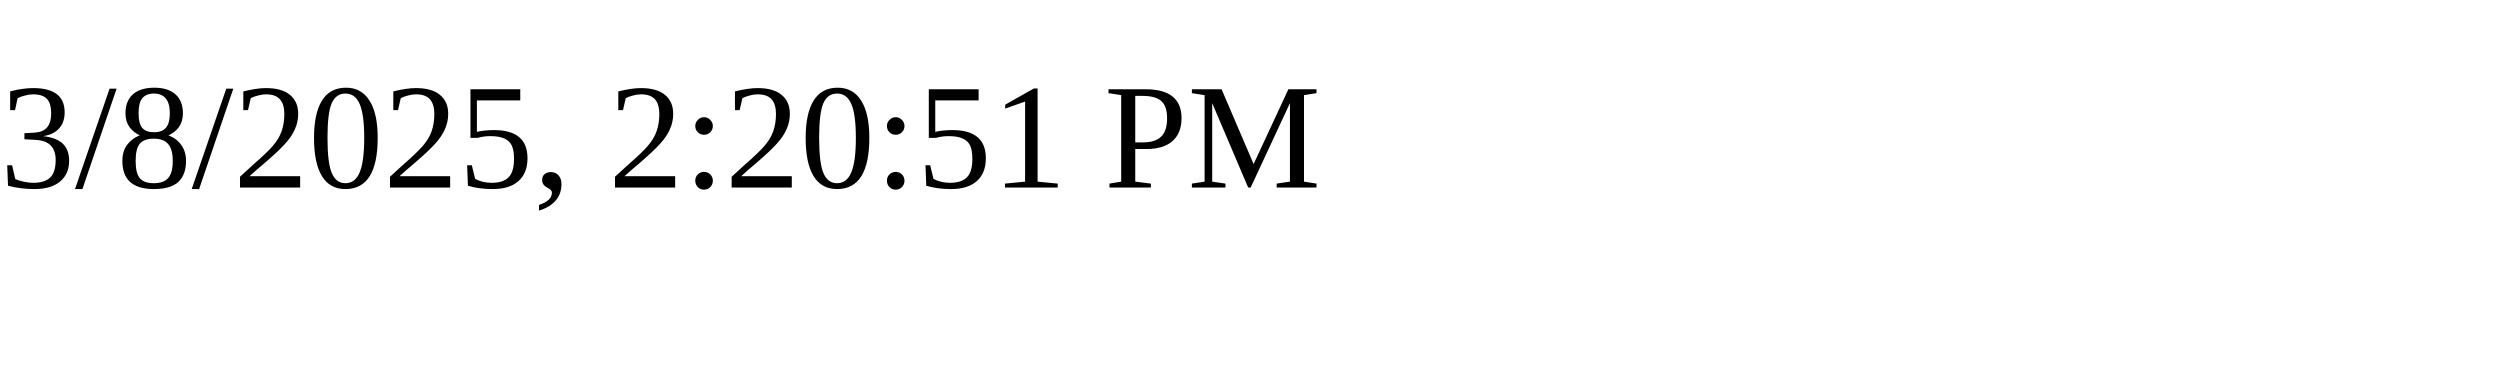
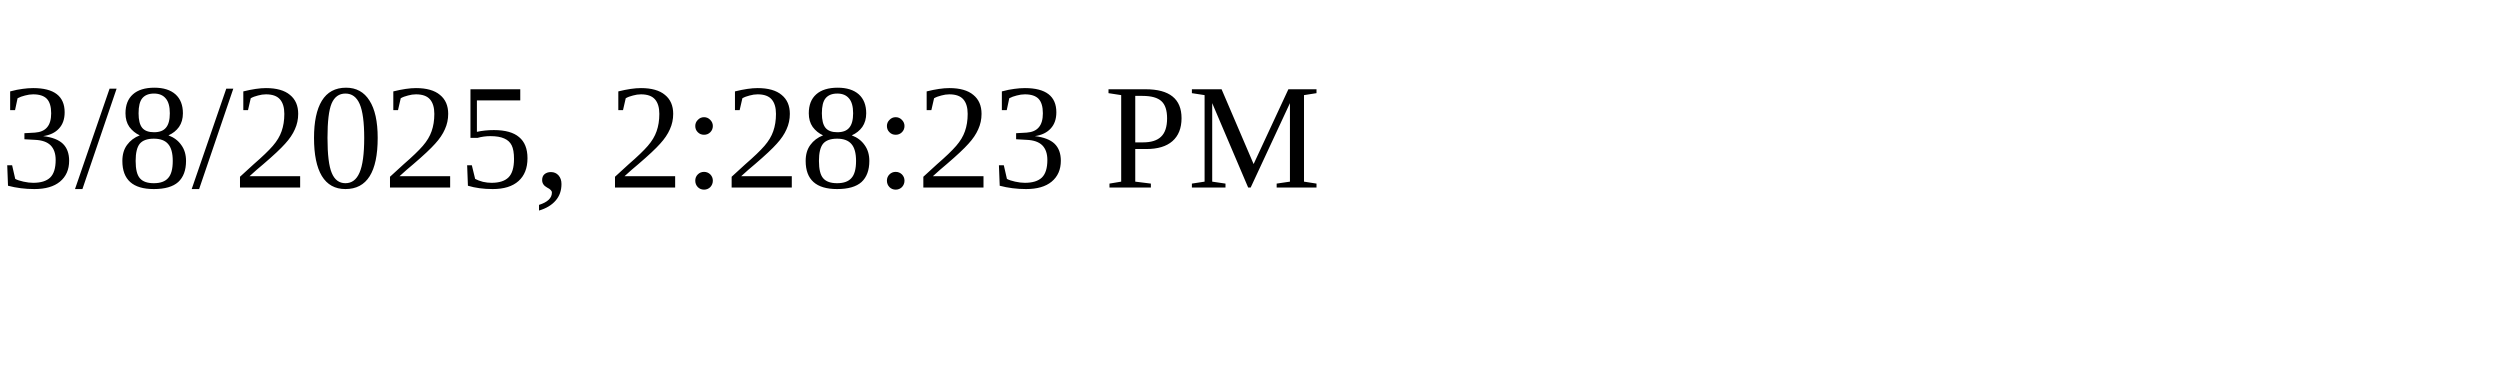
<svg xmlns="http://www.w3.org/2000/svg" height="30" width="200">
-   <text x="0" y="15">3/8/2025, 2:20:51 PM</text>
+   <text x="0" y="15">3/8/2025, 2:28:23 PM</text>
</svg>
